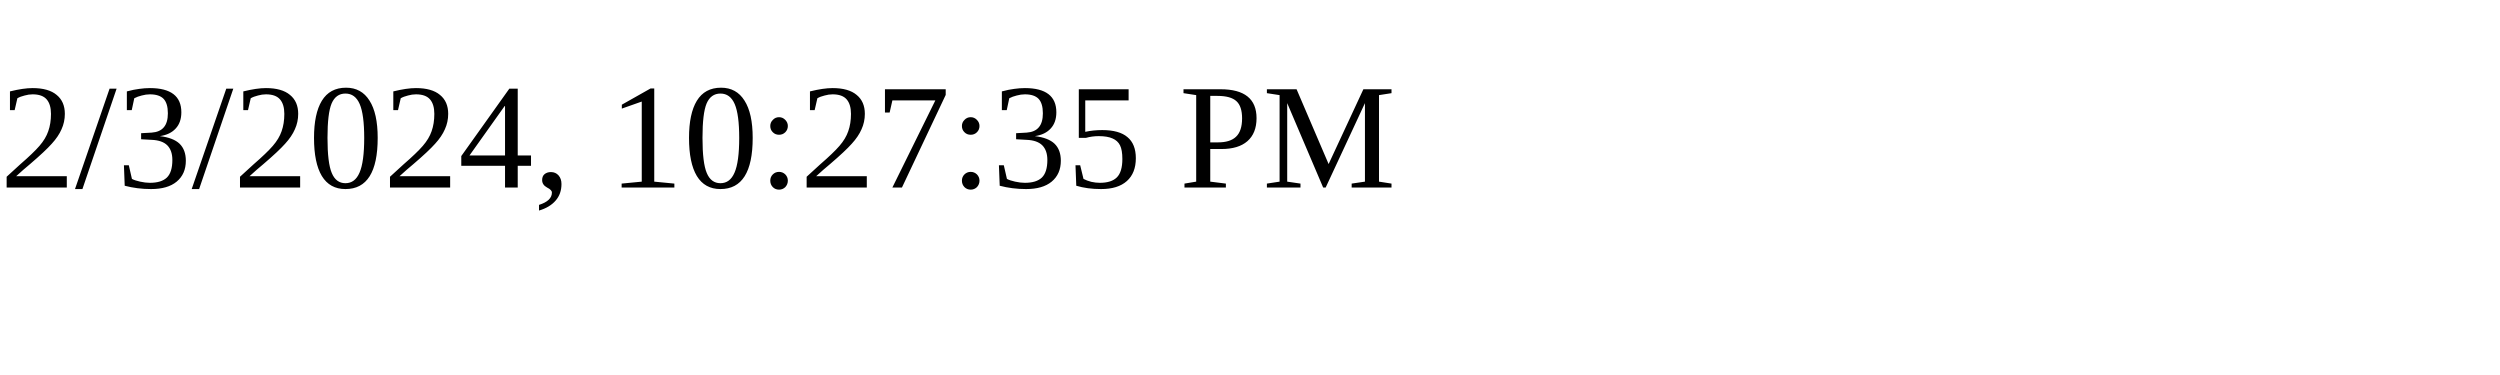
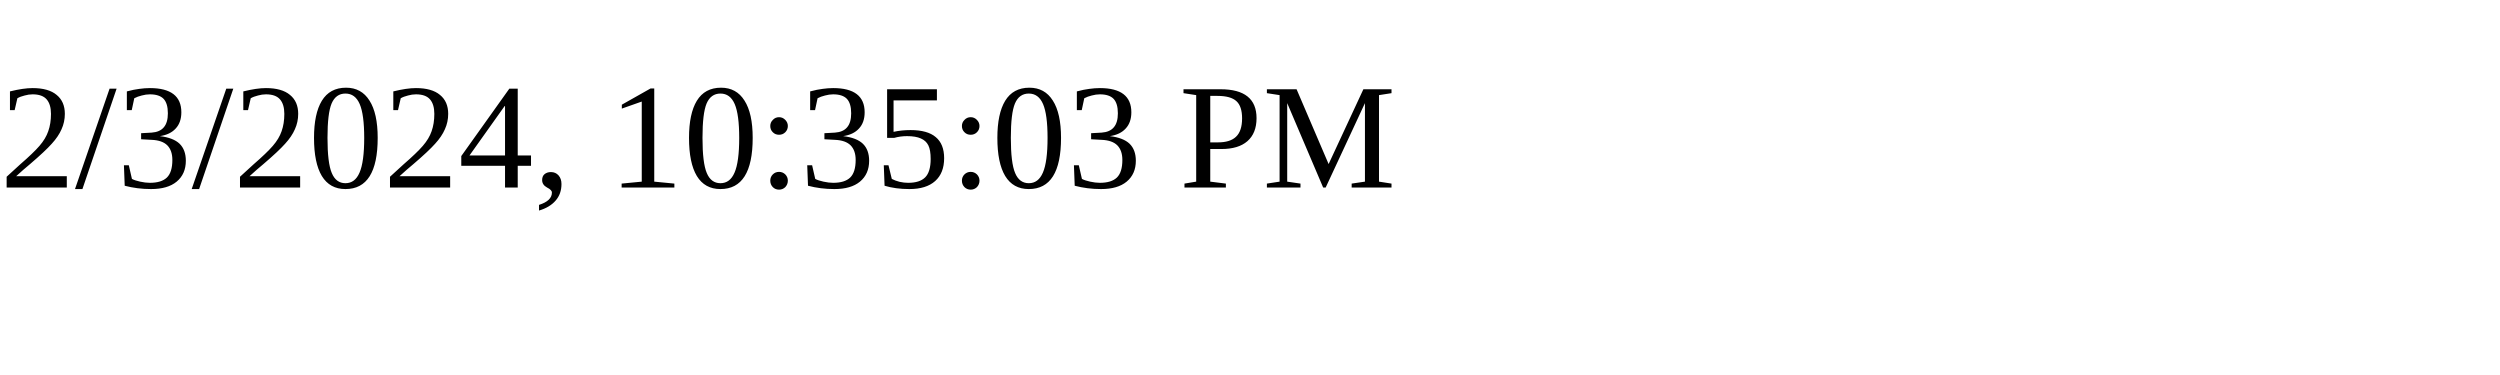
<svg xmlns="http://www.w3.org/2000/svg" height="30" width="200">
-   <text x="0" y="15">2/3/2024, 10:27:35 PM</text>
+   <text x="0" y="15">2/3/2024, 10:35:03 PM</text>
</svg>
